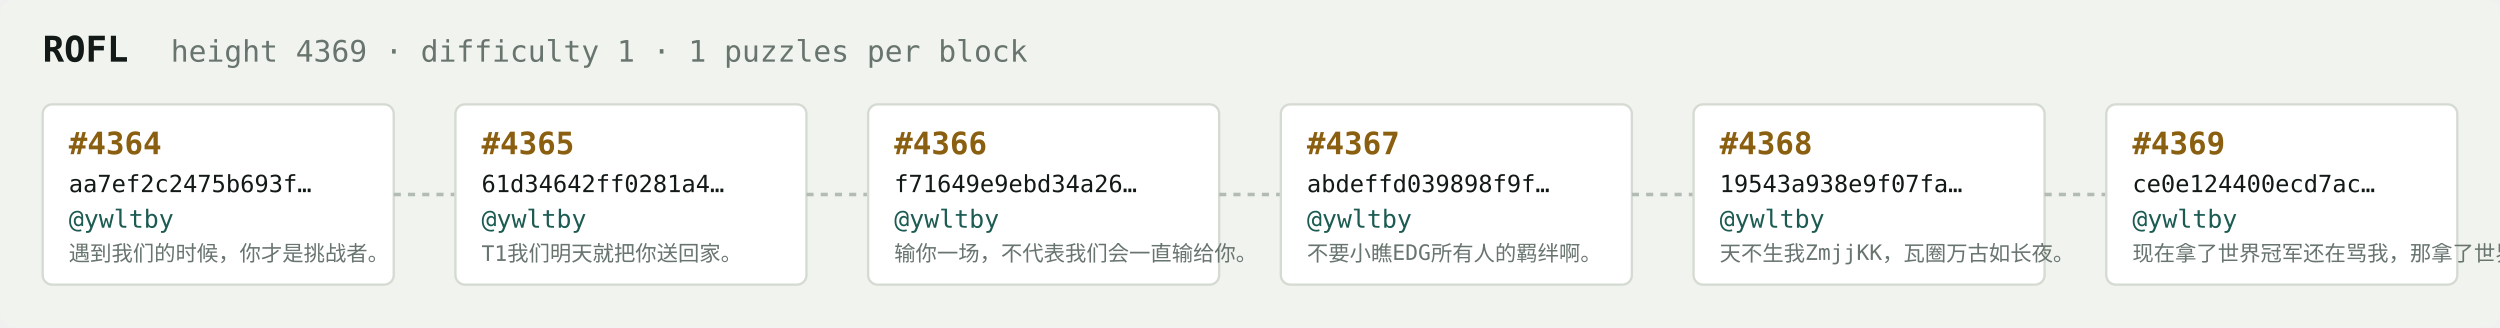
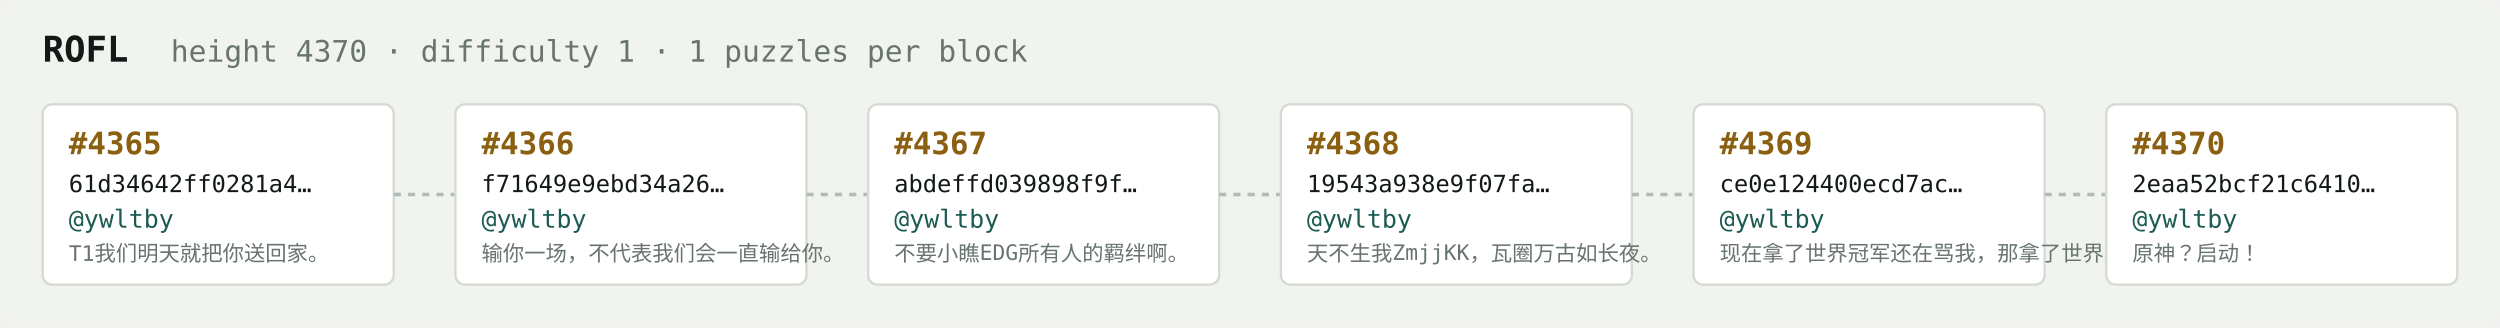
<svg xmlns="http://www.w3.org/2000/svg" width="1054" height="138" viewBox="0 0 1054 138" font-family="ui-monospace,SFMono-Regular,Menlo,monospace">
  <rect fill="#f1f3ef" width="1054" height="138" rx="6" />
  <text x="18" y="26" fill="#121916" font-size="15" font-weight="700">ROFL</text>
-   <text x="72" y="26" fill="#68746e" font-size="12.5">height 4369 · difficulty 1 · 1 puzzles per block</text>
+   <text x="72" y="26" fill="#68746e" font-size="12.5">height 4370 · difficulty 1 · 1 puzzles per block</text>
  <rect x="18" y="44" width="148" height="76" rx="4" fill="#ffffff" stroke="#d5dbd2" stroke-width="1" />
-   <text x="29" y="65" fill="#8a5f10" font-size="13" font-weight="700">#4364</text>
-   <text x="29" y="81" fill="#121916" font-size="10">aa7ef2c2475b693f…</text>
+   <text x="29" y="65" fill="#8a5f10" font-size="13" font-weight="700">#4365</text>
+   <text x="29" y="81" fill="#121916" font-size="10">61d34642ff0281a4…</text>
  <text x="29" y="96" fill="#1c5b52" font-size="10.5">@ywltby</text>
-   <text x="29" y="110" fill="#68746e" font-size="9">遇到我们的时候，你才是挑战者。</text>
+   <text x="29" y="110" fill="#68746e" font-size="9">T1我们明天就把你送回家。</text>
  <line x1="166" y1="82.0" x2="192" y2="82.0" stroke="#b3bcb4" stroke-width="1.5" stroke-dasharray="3 3" />
  <rect x="192" y="44" width="148" height="76" rx="4" fill="#ffffff" stroke="#d5dbd2" stroke-width="1" />
-   <text x="203" y="65" fill="#8a5f10" font-size="13" font-weight="700">#4365</text>
-   <text x="203" y="81" fill="#121916" font-size="10">61d34642ff0281a4…</text>
+   <text x="203" y="65" fill="#8a5f10" font-size="13" font-weight="700">#4366</text>
+   <text x="203" y="81" fill="#121916" font-size="10">f71649e9ebd34a26…</text>
  <text x="203" y="96" fill="#1c5b52" font-size="10.5">@ywltby</text>
-   <text x="203" y="110" fill="#68746e" font-size="9">T1我们明天就把你送回家。</text>
+   <text x="203" y="110" fill="#68746e" font-size="9">输你一场，不代表我们会一直输给你。</text>
  <line x1="340" y1="82.0" x2="366" y2="82.0" stroke="#b3bcb4" stroke-width="1.5" stroke-dasharray="3 3" />
  <rect x="366" y="44" width="148" height="76" rx="4" fill="#ffffff" stroke="#d5dbd2" stroke-width="1" />
-   <text x="377" y="65" fill="#8a5f10" font-size="13" font-weight="700">#4366</text>
-   <text x="377" y="81" fill="#121916" font-size="10">f71649e9ebd34a26…</text>
+   <text x="377" y="65" fill="#8a5f10" font-size="13" font-weight="700">#4367</text>
+   <text x="377" y="81" fill="#121916" font-size="10">abdeffd039898f9f…</text>
  <text x="377" y="96" fill="#1c5b52" font-size="10.5">@ywltby</text>
-   <text x="377" y="110" fill="#68746e" font-size="9">输你一场，不代表我们会一直输给你。</text>
+   <text x="377" y="110" fill="#68746e" font-size="9">不要小瞧EDG所有人的羁绊啊。</text>
  <line x1="514" y1="82.0" x2="540" y2="82.0" stroke="#b3bcb4" stroke-width="1.5" stroke-dasharray="3 3" />
  <rect x="540" y="44" width="148" height="76" rx="4" fill="#ffffff" stroke="#d5dbd2" stroke-width="1" />
-   <text x="551" y="65" fill="#8a5f10" font-size="13" font-weight="700">#4367</text>
-   <text x="551" y="81" fill="#121916" font-size="10">abdeffd039898f9f…</text>
+   <text x="551" y="65" fill="#8a5f10" font-size="13" font-weight="700">#4368</text>
+   <text x="551" y="81" fill="#121916" font-size="10">19543a938e9f07fa…</text>
  <text x="551" y="96" fill="#1c5b52" font-size="10.5">@ywltby</text>
-   <text x="551" y="110" fill="#68746e" font-size="9">不要小瞧EDG所有人的羁绊啊。</text>
+   <text x="551" y="110" fill="#68746e" font-size="9">天不生我ZmjjKK，瓦圈万古如长夜。</text>
  <line x1="688" y1="82.0" x2="714" y2="82.0" stroke="#b3bcb4" stroke-width="1.5" stroke-dasharray="3 3" />
  <rect x="714" y="44" width="148" height="76" rx="4" fill="#ffffff" stroke="#d5dbd2" stroke-width="1" />
-   <text x="725" y="65" fill="#8a5f10" font-size="13" font-weight="700">#4368</text>
-   <text x="725" y="81" fill="#121916" font-size="10">19543a938e9f07fa…</text>
+   <text x="725" y="65" fill="#8a5f10" font-size="13" font-weight="700">#4369</text>
+   <text x="725" y="81" fill="#121916" font-size="10">ce0e124400ecd7ac…</text>
  <text x="725" y="96" fill="#1c5b52" font-size="10.5">@ywltby</text>
-   <text x="725" y="110" fill="#68746e" font-size="9">天不生我ZmjjKK，瓦圈万古如长夜。</text>
+   <text x="725" y="110" fill="#68746e" font-size="9">现在拿了世界冠军还在骂我，那拿了世界冠军有…</text>
  <line x1="862" y1="82.0" x2="888" y2="82.0" stroke="#b3bcb4" stroke-width="1.5" stroke-dasharray="3 3" />
  <rect x="888" y="44" width="148" height="76" rx="4" fill="#ffffff" stroke="#d5dbd2" stroke-width="1" />
-   <text x="899" y="65" fill="#8a5f10" font-size="13" font-weight="700">#4369</text>
-   <text x="899" y="81" fill="#121916" font-size="10">ce0e124400ecd7ac…</text>
+   <text x="899" y="65" fill="#8a5f10" font-size="13" font-weight="700">#4370</text>
+   <text x="899" y="81" fill="#121916" font-size="10">2eaa52bcf21c6410…</text>
  <text x="899" y="96" fill="#1c5b52" font-size="10.5">@ywltby</text>
-   <text x="899" y="110" fill="#68746e" font-size="9">现在拿了世界冠军还在骂我，那拿了世界冠军有…</text>
+   <text x="899" y="110" fill="#68746e" font-size="9">原神？启动！</text>
</svg>
